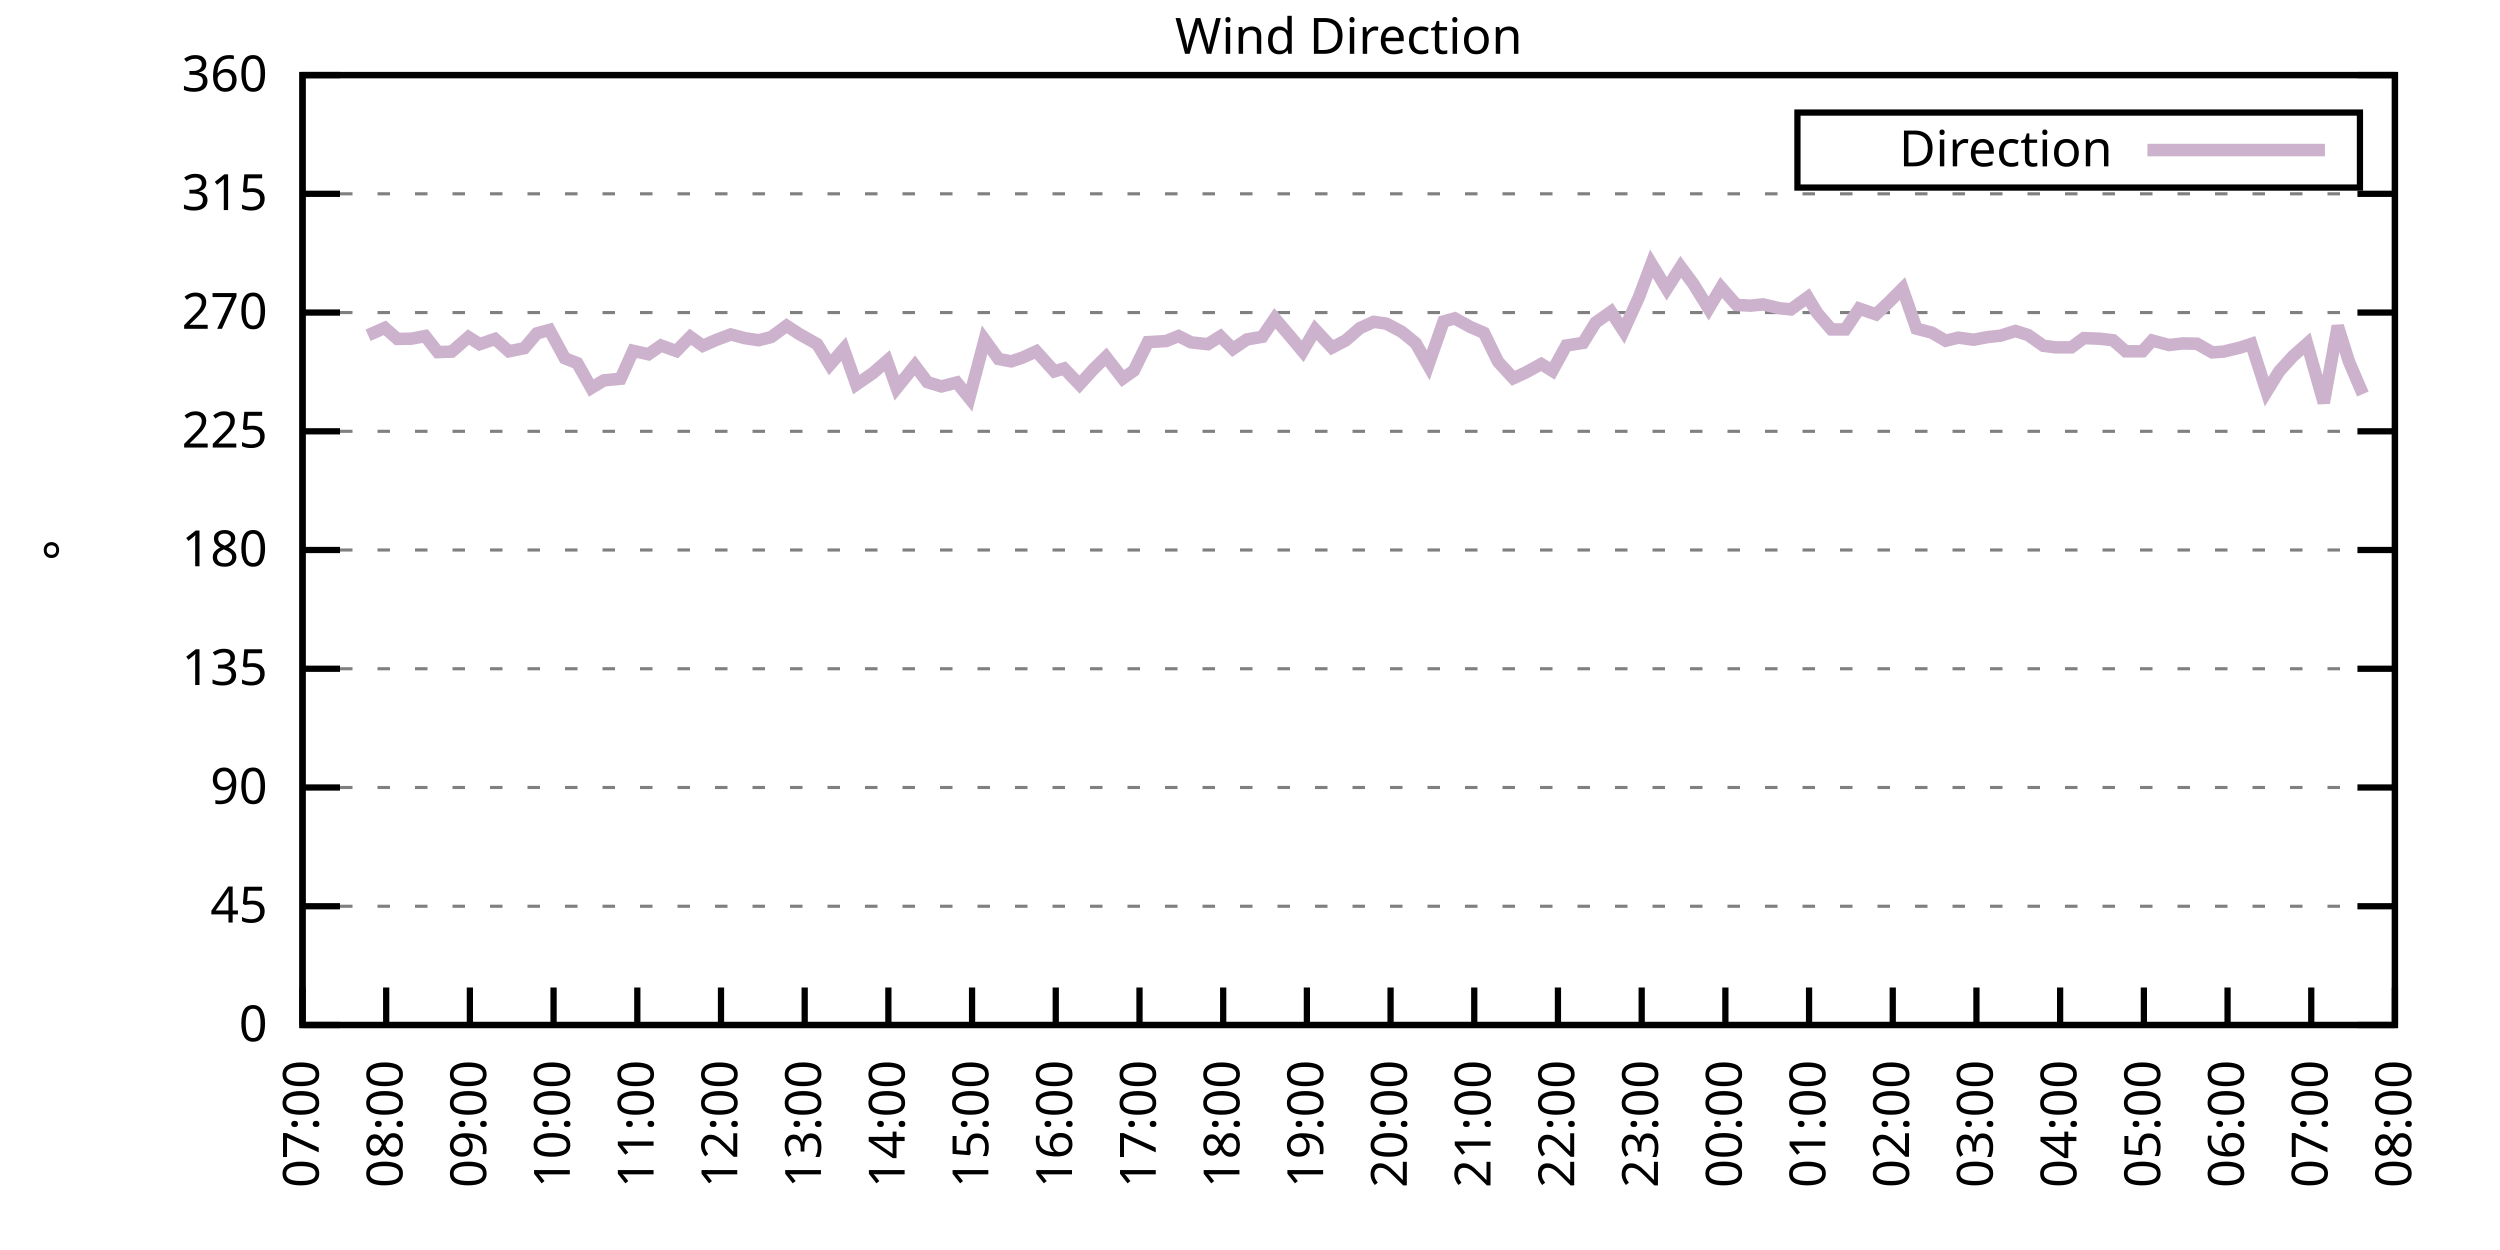
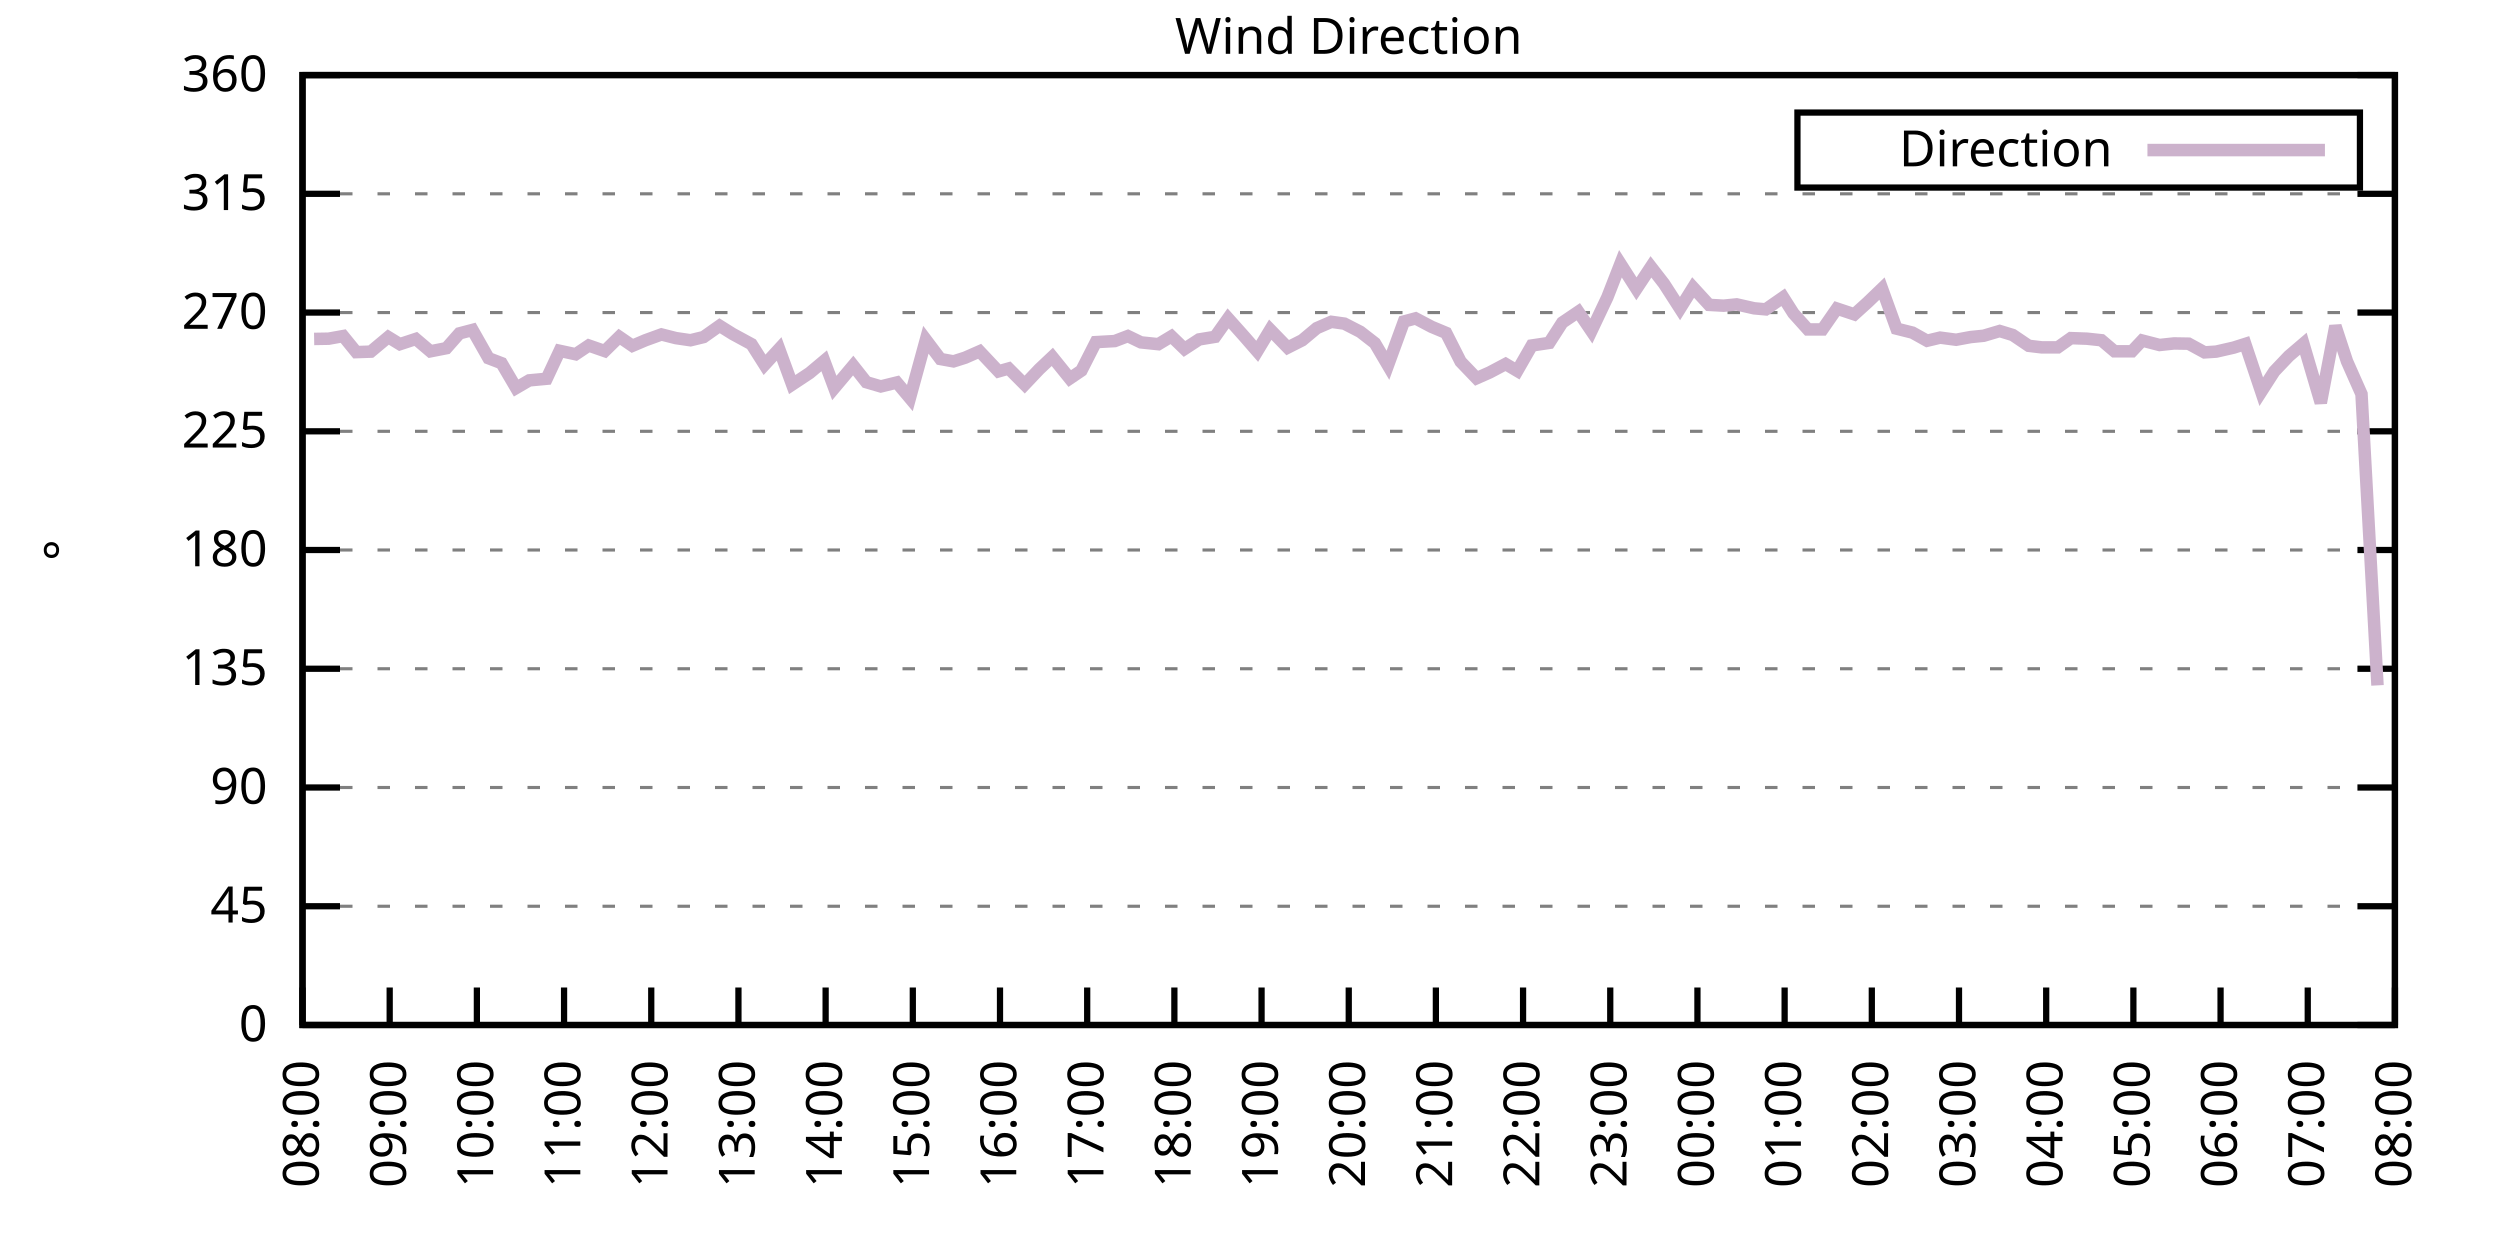
<svg xmlns="http://www.w3.org/2000/svg" xmlns:xlink="http://www.w3.org/1999/xlink" width="400" height="200" viewBox="0 0 400 200">
  <g id="gnuplot_canvas">
    <rect x="0" y="0" width="400" height="200" fill="none" />
    <defs>
      <circle id="gpDot" r="0.5" stroke-width="0.5" stroke="currentColor" />
      <path id="gpPt0" stroke-width="0.333" stroke="currentColor" d="M-1,0 h2 M0,-1 v2" />
      <path id="gpPt1" stroke-width="0.333" stroke="currentColor" d="M-1,-1 L1,1 M1,-1 L-1,1" />
      <path id="gpPt2" stroke-width="0.333" stroke="currentColor" d="M-1,0 L1,0 M0,-1 L0,1 M-1,-1 L1,1 M-1,1 L1,-1" />
      <rect id="gpPt3" stroke-width="0.333" stroke="currentColor" x="-1" y="-1" width="2" height="2" />
      <rect id="gpPt4" stroke-width="0.333" stroke="currentColor" fill="currentColor" x="-1" y="-1" width="2" height="2" />
      <circle id="gpPt5" stroke-width="0.333" stroke="currentColor" cx="0" cy="0" r="1" />
      <use xlink:href="#gpPt5" id="gpPt6" fill="currentColor" stroke="none" />
      <path id="gpPt7" stroke-width="0.333" stroke="currentColor" d="M0,-1.33 L-1.33,0.67 L1.33,0.67 z" />
      <use xlink:href="#gpPt7" id="gpPt8" fill="currentColor" stroke="none" />
      <use xlink:href="#gpPt7" id="gpPt9" stroke="currentColor" transform="rotate(180)" />
      <use xlink:href="#gpPt9" id="gpPt10" fill="currentColor" stroke="none" />
      <use xlink:href="#gpPt3" id="gpPt11" stroke="currentColor" transform="rotate(45)" />
      <use xlink:href="#gpPt11" id="gpPt12" fill="currentColor" stroke="none" />
      <path id="gpPt13" stroke-width="0.333" stroke="currentColor" d="M0,1.330 L1.265,0.411 L0.782,-1.067 L-0.782,-1.076 L-1.265,0.411 z" />
      <use xlink:href="#gpPt13" id="gpPt14" fill="currentColor" stroke="none" />
      <filter id="textbox" filterUnits="objectBoundingBox" x="0" y="0" height="1" width="1">
        <feFlood flood-color="white" flood-opacity="1" result="bgnd" />
        <feComposite in="SourceGraphic" in2="bgnd" operator="atop" />
      </filter>
      <filter id="greybox" filterUnits="objectBoundingBox" x="0" y="0" height="1" width="1">
        <feFlood flood-color="lightgrey" flood-opacity="1" result="grey" />
        <feComposite in="SourceGraphic" in2="grey" operator="atop" />
      </filter>
    </defs>
    <g fill="none" color="white" stroke="currentColor" stroke-width="1.00" stroke-linecap="butt" stroke-linejoin="miter">
</g>
    <g fill="none" color="black" stroke="currentColor" stroke-width="1.00" stroke-linecap="butt" stroke-linejoin="miter">
      <g stroke="none" shape-rendering="crispEdges">
        <polygon fill="rgb(255, 255, 255)" points="48.40,164.00 383.18,164.00 383.18,12.02 48.40,12.02 " />
      </g>
    </g>
    <g fill="none" color="black" stroke="currentColor" stroke-width="1.00" stroke-linecap="butt" stroke-linejoin="miter">
</g>
    <g fill="none" color="black" stroke="black" stroke-width="0.50" stroke-linecap="butt" stroke-linejoin="miter">
</g>
    <g fill="none" color="gray" stroke="currentColor" stroke-width="0.50" stroke-linecap="butt" stroke-linejoin="miter">
      <path stroke="gray" stroke-dasharray="2,4" class="gridline" d="M48.40,164.00 L383.19,164.00  " />
    </g>
    <g fill="none" color="gray" stroke="gray" stroke-width="1.00" stroke-linecap="butt" stroke-linejoin="miter">
</g>
    <g fill="none" color="black" stroke="currentColor" stroke-width="1.00" stroke-linecap="butt" stroke-linejoin="miter">
      <path stroke="black" d="M48.40,164.00 L54.40,164.00 M383.19,164.00 L377.19,164.00  " />
      <g transform="translate(42.80,166.60)" stroke="none" fill="black" font-family="Sans" font-size="8.00" text-anchor="end">
        <text>
          <tspan font-family="Sans"> 0</tspan>
        </text>
      </g>
    </g>
    <g fill="none" color="black" stroke="currentColor" stroke-width="1.00" stroke-linecap="butt" stroke-linejoin="miter">
</g>
    <g fill="none" color="black" stroke="black" stroke-width="0.50" stroke-linecap="butt" stroke-linejoin="miter">
</g>
    <g fill="none" color="gray" stroke="currentColor" stroke-width="0.50" stroke-linecap="butt" stroke-linejoin="miter">
      <path stroke="gray" stroke-dasharray="2,4" class="gridline" d="M48.40,145.00 L383.19,145.00  " />
    </g>
    <g fill="none" color="gray" stroke="gray" stroke-width="1.00" stroke-linecap="butt" stroke-linejoin="miter">
</g>
    <g fill="none" color="black" stroke="currentColor" stroke-width="1.00" stroke-linecap="butt" stroke-linejoin="miter">
      <path stroke="black" d="M48.40,145.00 L54.40,145.00 M383.19,145.00 L377.19,145.00  " />
      <g transform="translate(42.80,147.60)" stroke="none" fill="black" font-family="Sans" font-size="8.00" text-anchor="end">
        <text>
          <tspan font-family="Sans"> 45</tspan>
        </text>
      </g>
    </g>
    <g fill="none" color="black" stroke="currentColor" stroke-width="1.00" stroke-linecap="butt" stroke-linejoin="miter">
</g>
    <g fill="none" color="black" stroke="black" stroke-width="0.50" stroke-linecap="butt" stroke-linejoin="miter">
</g>
    <g fill="none" color="gray" stroke="currentColor" stroke-width="0.50" stroke-linecap="butt" stroke-linejoin="miter">
      <path stroke="gray" stroke-dasharray="2,4" class="gridline" d="M48.40,126.00 L383.19,126.00  " />
    </g>
    <g fill="none" color="gray" stroke="gray" stroke-width="1.00" stroke-linecap="butt" stroke-linejoin="miter">
</g>
    <g fill="none" color="black" stroke="currentColor" stroke-width="1.00" stroke-linecap="butt" stroke-linejoin="miter">
      <path stroke="black" d="M48.40,126.00 L54.40,126.00 M383.19,126.00 L377.19,126.00  " />
      <g transform="translate(42.80,128.60)" stroke="none" fill="black" font-family="Sans" font-size="8.00" text-anchor="end">
        <text>
          <tspan font-family="Sans"> 90</tspan>
        </text>
      </g>
    </g>
    <g fill="none" color="black" stroke="currentColor" stroke-width="1.00" stroke-linecap="butt" stroke-linejoin="miter">
</g>
    <g fill="none" color="black" stroke="black" stroke-width="0.50" stroke-linecap="butt" stroke-linejoin="miter">
</g>
    <g fill="none" color="gray" stroke="currentColor" stroke-width="0.50" stroke-linecap="butt" stroke-linejoin="miter">
      <path stroke="gray" stroke-dasharray="2,4" class="gridline" d="M48.40,107.00 L383.19,107.00  " />
    </g>
    <g fill="none" color="gray" stroke="gray" stroke-width="1.00" stroke-linecap="butt" stroke-linejoin="miter">
</g>
    <g fill="none" color="black" stroke="currentColor" stroke-width="1.00" stroke-linecap="butt" stroke-linejoin="miter">
      <path stroke="black" d="M48.40,107.00 L54.40,107.00 M383.19,107.00 L377.19,107.00  " />
      <g transform="translate(42.80,109.60)" stroke="none" fill="black" font-family="Sans" font-size="8.00" text-anchor="end">
        <text>
          <tspan font-family="Sans"> 135</tspan>
        </text>
      </g>
    </g>
    <g fill="none" color="black" stroke="currentColor" stroke-width="1.00" stroke-linecap="butt" stroke-linejoin="miter">
</g>
    <g fill="none" color="black" stroke="black" stroke-width="0.50" stroke-linecap="butt" stroke-linejoin="miter">
</g>
    <g fill="none" color="gray" stroke="currentColor" stroke-width="0.50" stroke-linecap="butt" stroke-linejoin="miter">
      <path stroke="gray" stroke-dasharray="2,4" class="gridline" d="M48.40,88.00 L383.19,88.00  " />
    </g>
    <g fill="none" color="gray" stroke="gray" stroke-width="1.00" stroke-linecap="butt" stroke-linejoin="miter">
</g>
    <g fill="none" color="black" stroke="currentColor" stroke-width="1.00" stroke-linecap="butt" stroke-linejoin="miter">
      <path stroke="black" d="M48.40,88.00 L54.40,88.00 M383.19,88.00 L377.19,88.00  " />
      <g transform="translate(42.80,90.60)" stroke="none" fill="black" font-family="Sans" font-size="8.00" text-anchor="end">
        <text>
          <tspan font-family="Sans"> 180</tspan>
        </text>
      </g>
    </g>
    <g fill="none" color="black" stroke="currentColor" stroke-width="1.00" stroke-linecap="butt" stroke-linejoin="miter">
</g>
    <g fill="none" color="black" stroke="black" stroke-width="0.50" stroke-linecap="butt" stroke-linejoin="miter">
</g>
    <g fill="none" color="gray" stroke="currentColor" stroke-width="0.50" stroke-linecap="butt" stroke-linejoin="miter">
      <path stroke="gray" stroke-dasharray="2,4" class="gridline" d="M48.40,69.01 L383.19,69.01  " />
    </g>
    <g fill="none" color="gray" stroke="gray" stroke-width="1.00" stroke-linecap="butt" stroke-linejoin="miter">
</g>
    <g fill="none" color="black" stroke="currentColor" stroke-width="1.00" stroke-linecap="butt" stroke-linejoin="miter">
      <path stroke="black" d="M48.40,69.01 L54.40,69.01 M383.19,69.01 L377.19,69.01  " />
      <g transform="translate(42.80,71.61)" stroke="none" fill="black" font-family="Sans" font-size="8.00" text-anchor="end">
        <text>
          <tspan font-family="Sans"> 225</tspan>
        </text>
      </g>
    </g>
    <g fill="none" color="black" stroke="currentColor" stroke-width="1.00" stroke-linecap="butt" stroke-linejoin="miter">
</g>
    <g fill="none" color="black" stroke="black" stroke-width="0.50" stroke-linecap="butt" stroke-linejoin="miter">
</g>
    <g fill="none" color="gray" stroke="currentColor" stroke-width="0.50" stroke-linecap="butt" stroke-linejoin="miter">
      <path stroke="gray" stroke-dasharray="2,4" class="gridline" d="M48.40,50.01 L383.19,50.01  " />
    </g>
    <g fill="none" color="gray" stroke="gray" stroke-width="1.00" stroke-linecap="butt" stroke-linejoin="miter">
</g>
    <g fill="none" color="black" stroke="currentColor" stroke-width="1.00" stroke-linecap="butt" stroke-linejoin="miter">
      <path stroke="black" d="M48.40,50.01 L54.40,50.01 M383.19,50.01 L377.19,50.01  " />
      <g transform="translate(42.80,52.61)" stroke="none" fill="black" font-family="Sans" font-size="8.00" text-anchor="end">
        <text>
          <tspan font-family="Sans"> 270</tspan>
        </text>
      </g>
    </g>
    <g fill="none" color="black" stroke="currentColor" stroke-width="1.00" stroke-linecap="butt" stroke-linejoin="miter">
</g>
    <g fill="none" color="black" stroke="black" stroke-width="0.50" stroke-linecap="butt" stroke-linejoin="miter">
</g>
    <g fill="none" color="gray" stroke="currentColor" stroke-width="0.50" stroke-linecap="butt" stroke-linejoin="miter">
      <path stroke="gray" stroke-dasharray="2,4" class="gridline" d="M48.40,31.01 L383.19,31.01  " />
    </g>
    <g fill="none" color="gray" stroke="gray" stroke-width="1.00" stroke-linecap="butt" stroke-linejoin="miter">
</g>
    <g fill="none" color="black" stroke="currentColor" stroke-width="1.00" stroke-linecap="butt" stroke-linejoin="miter">
      <path stroke="black" d="M48.40,31.01 L54.40,31.01 M383.19,31.01 L377.19,31.01  " />
      <g transform="translate(42.80,33.61)" stroke="none" fill="black" font-family="Sans" font-size="8.00" text-anchor="end">
        <text>
          <tspan font-family="Sans"> 315</tspan>
        </text>
      </g>
    </g>
    <g fill="none" color="black" stroke="currentColor" stroke-width="1.00" stroke-linecap="butt" stroke-linejoin="miter">
</g>
    <g fill="none" color="black" stroke="black" stroke-width="0.50" stroke-linecap="butt" stroke-linejoin="miter">
</g>
    <g fill="none" color="gray" stroke="currentColor" stroke-width="0.50" stroke-linecap="butt" stroke-linejoin="miter">
      <path stroke="gray" stroke-dasharray="2,4" class="gridline" d="M48.40,12.01 L383.19,12.01  " />
    </g>
    <g fill="none" color="gray" stroke="gray" stroke-width="1.00" stroke-linecap="butt" stroke-linejoin="miter">
</g>
    <g fill="none" color="black" stroke="currentColor" stroke-width="1.00" stroke-linecap="butt" stroke-linejoin="miter">
      <path stroke="black" d="M48.40,12.01 L54.40,12.01 M383.19,12.01 L377.19,12.01  " />
      <g transform="translate(42.80,14.61)" stroke="none" fill="black" font-family="Sans" font-size="8.00" text-anchor="end">
        <text>
          <tspan font-family="Sans"> 360</tspan>
        </text>
      </g>
    </g>
    <g fill="none" color="black" stroke="currentColor" stroke-width="1.00" stroke-linecap="butt" stroke-linejoin="miter">
      <path stroke="black" d="M48.40,164.00 L48.40,158.00  " />
      <g transform="translate(51.00,169.60) rotate(270.00)" stroke="none" fill="black" font-family="Sans" font-size="8.00" text-anchor="end">
        <text>
-           <tspan font-family="Sans">07:00</tspan>
-         </text>
-       </g>
-     </g>
-     <g fill="none" color="black" stroke="currentColor" stroke-width="1.00" stroke-linecap="butt" stroke-linejoin="miter">
-       <path stroke="black" d="M61.79,164.00 L61.79,158.00  " />
-       <g transform="translate(64.39,169.60) rotate(270.00)" stroke="none" fill="black" font-family="Sans" font-size="8.00" text-anchor="end">
-         <text>
          <tspan font-family="Sans">08:00</tspan>
        </text>
      </g>
    </g>
    <g fill="none" color="black" stroke="currentColor" stroke-width="1.00" stroke-linecap="butt" stroke-linejoin="miter">
-       <path stroke="black" d="M75.18,164.00 L75.18,158.00  " />
-       <g transform="translate(77.78,169.60) rotate(270.00)" stroke="none" fill="black" font-family="Sans" font-size="8.00" text-anchor="end">
+       <path stroke="black" d="M62.35,164.00 L62.35,158.00  " />
+       <g transform="translate(64.95,169.60) rotate(270.00)" stroke="none" fill="black" font-family="Sans" font-size="8.00" text-anchor="end">
        <text>
          <tspan font-family="Sans">09:00</tspan>
        </text>
      </g>
    </g>
    <g fill="none" color="black" stroke="currentColor" stroke-width="1.00" stroke-linecap="butt" stroke-linejoin="miter">
-       <path stroke="black" d="M88.57,164.00 L88.57,158.00  " />
-       <g transform="translate(91.17,169.60) rotate(270.00)" stroke="none" fill="black" font-family="Sans" font-size="8.00" text-anchor="end">
+       <path stroke="black" d="M76.30,164.00 L76.30,158.00  " />
+       <g transform="translate(78.90,169.60) rotate(270.00)" stroke="none" fill="black" font-family="Sans" font-size="8.00" text-anchor="end">
        <text>
          <tspan font-family="Sans">10:00</tspan>
        </text>
      </g>
    </g>
    <g fill="none" color="black" stroke="currentColor" stroke-width="1.00" stroke-linecap="butt" stroke-linejoin="miter">
-       <path stroke="black" d="M101.97,164.00 L101.97,158.00  " />
-       <g transform="translate(104.57,169.60) rotate(270.00)" stroke="none" fill="black" font-family="Sans" font-size="8.00" text-anchor="end">
+       <path stroke="black" d="M90.25,164.00 L90.25,158.00  " />
+       <g transform="translate(92.85,169.60) rotate(270.00)" stroke="none" fill="black" font-family="Sans" font-size="8.00" text-anchor="end">
        <text>
          <tspan font-family="Sans">11:00</tspan>
        </text>
      </g>
    </g>
    <g fill="none" color="black" stroke="currentColor" stroke-width="1.00" stroke-linecap="butt" stroke-linejoin="miter">
-       <path stroke="black" d="M115.36,164.00 L115.36,158.00  " />
-       <g transform="translate(117.96,169.60) rotate(270.00)" stroke="none" fill="black" font-family="Sans" font-size="8.00" text-anchor="end">
+       <path stroke="black" d="M104.20,164.00 L104.20,158.00  " />
+       <g transform="translate(106.80,169.60) rotate(270.00)" stroke="none" fill="black" font-family="Sans" font-size="8.00" text-anchor="end">
        <text>
          <tspan font-family="Sans">12:00</tspan>
        </text>
      </g>
    </g>
    <g fill="none" color="black" stroke="currentColor" stroke-width="1.00" stroke-linecap="butt" stroke-linejoin="miter">
-       <path stroke="black" d="M128.75,164.00 L128.75,158.00  " />
-       <g transform="translate(131.35,169.60) rotate(270.00)" stroke="none" fill="black" font-family="Sans" font-size="8.00" text-anchor="end">
+       <path stroke="black" d="M118.15,164.00 L118.15,158.00  " />
+       <g transform="translate(120.75,169.60) rotate(270.00)" stroke="none" fill="black" font-family="Sans" font-size="8.00" text-anchor="end">
        <text>
          <tspan font-family="Sans">13:00</tspan>
        </text>
      </g>
    </g>
    <g fill="none" color="black" stroke="currentColor" stroke-width="1.00" stroke-linecap="butt" stroke-linejoin="miter">
-       <path stroke="black" d="M142.14,164.00 L142.14,158.00  " />
-       <g transform="translate(144.74,169.60) rotate(270.00)" stroke="none" fill="black" font-family="Sans" font-size="8.00" text-anchor="end">
+       <path stroke="black" d="M132.10,164.00 L132.10,158.00  " />
+       <g transform="translate(134.70,169.60) rotate(270.00)" stroke="none" fill="black" font-family="Sans" font-size="8.00" text-anchor="end">
        <text>
          <tspan font-family="Sans">14:00</tspan>
        </text>
      </g>
    </g>
    <g fill="none" color="black" stroke="currentColor" stroke-width="1.00" stroke-linecap="butt" stroke-linejoin="miter">
-       <path stroke="black" d="M155.53,164.00 L155.53,158.00  " />
-       <g transform="translate(158.13,169.60) rotate(270.00)" stroke="none" fill="black" font-family="Sans" font-size="8.00" text-anchor="end">
+       <path stroke="black" d="M146.05,164.00 L146.05,158.00  " />
+       <g transform="translate(148.65,169.60) rotate(270.00)" stroke="none" fill="black" font-family="Sans" font-size="8.00" text-anchor="end">
        <text>
          <tspan font-family="Sans">15:00</tspan>
        </text>
      </g>
    </g>
    <g fill="none" color="black" stroke="currentColor" stroke-width="1.00" stroke-linecap="butt" stroke-linejoin="miter">
-       <path stroke="black" d="M168.92,164.00 L168.92,158.00  " />
-       <g transform="translate(171.52,169.60) rotate(270.00)" stroke="none" fill="black" font-family="Sans" font-size="8.00" text-anchor="end">
+       <path stroke="black" d="M160.00,164.00 L160.00,158.00  " />
+       <g transform="translate(162.60,169.60) rotate(270.00)" stroke="none" fill="black" font-family="Sans" font-size="8.00" text-anchor="end">
        <text>
          <tspan font-family="Sans">16:00</tspan>
        </text>
      </g>
    </g>
    <g fill="none" color="black" stroke="currentColor" stroke-width="1.00" stroke-linecap="butt" stroke-linejoin="miter">
-       <path stroke="black" d="M182.32,164.00 L182.32,158.00  " />
-       <g transform="translate(184.92,169.60) rotate(270.00)" stroke="none" fill="black" font-family="Sans" font-size="8.00" text-anchor="end">
+       <path stroke="black" d="M173.95,164.00 L173.95,158.00  " />
+       <g transform="translate(176.55,169.60) rotate(270.00)" stroke="none" fill="black" font-family="Sans" font-size="8.00" text-anchor="end">
        <text>
          <tspan font-family="Sans">17:00</tspan>
        </text>
      </g>
    </g>
    <g fill="none" color="black" stroke="currentColor" stroke-width="1.00" stroke-linecap="butt" stroke-linejoin="miter">
-       <path stroke="black" d="M195.71,164.00 L195.71,158.00  " />
-       <g transform="translate(198.31,169.60) rotate(270.00)" stroke="none" fill="black" font-family="Sans" font-size="8.00" text-anchor="end">
+       <path stroke="black" d="M187.90,164.00 L187.90,158.00  " />
+       <g transform="translate(190.50,169.60) rotate(270.00)" stroke="none" fill="black" font-family="Sans" font-size="8.00" text-anchor="end">
        <text>
          <tspan font-family="Sans">18:00</tspan>
        </text>
      </g>
    </g>
    <g fill="none" color="black" stroke="currentColor" stroke-width="1.00" stroke-linecap="butt" stroke-linejoin="miter">
-       <path stroke="black" d="M209.10,164.00 L209.10,158.00  " />
-       <g transform="translate(211.70,169.60) rotate(270.00)" stroke="none" fill="black" font-family="Sans" font-size="8.00" text-anchor="end">
+       <path stroke="black" d="M201.85,164.00 L201.85,158.00  " />
+       <g transform="translate(204.45,169.60) rotate(270.00)" stroke="none" fill="black" font-family="Sans" font-size="8.00" text-anchor="end">
        <text>
          <tspan font-family="Sans">19:00</tspan>
        </text>
      </g>
    </g>
    <g fill="none" color="black" stroke="currentColor" stroke-width="1.00" stroke-linecap="butt" stroke-linejoin="miter">
-       <path stroke="black" d="M222.49,164.00 L222.49,158.00  " />
-       <g transform="translate(225.09,169.60) rotate(270.00)" stroke="none" fill="black" font-family="Sans" font-size="8.00" text-anchor="end">
+       <path stroke="black" d="M215.80,164.00 L215.80,158.00  " />
+       <g transform="translate(218.40,169.60) rotate(270.00)" stroke="none" fill="black" font-family="Sans" font-size="8.00" text-anchor="end">
        <text>
          <tspan font-family="Sans">20:00</tspan>
        </text>
      </g>
    </g>
    <g fill="none" color="black" stroke="currentColor" stroke-width="1.00" stroke-linecap="butt" stroke-linejoin="miter">
-       <path stroke="black" d="M235.88,164.00 L235.88,158.00  " />
-       <g transform="translate(238.48,169.60) rotate(270.00)" stroke="none" fill="black" font-family="Sans" font-size="8.00" text-anchor="end">
+       <path stroke="black" d="M229.74,164.00 L229.74,158.00  " />
+       <g transform="translate(232.34,169.60) rotate(270.00)" stroke="none" fill="black" font-family="Sans" font-size="8.00" text-anchor="end">
        <text>
          <tspan font-family="Sans">21:00</tspan>
        </text>
      </g>
    </g>
    <g fill="none" color="black" stroke="currentColor" stroke-width="1.00" stroke-linecap="butt" stroke-linejoin="miter">
-       <path stroke="black" d="M249.27,164.00 L249.27,158.00  " />
-       <g transform="translate(251.87,169.60) rotate(270.00)" stroke="none" fill="black" font-family="Sans" font-size="8.00" text-anchor="end">
+       <path stroke="black" d="M243.69,164.00 L243.69,158.00  " />
+       <g transform="translate(246.29,169.60) rotate(270.00)" stroke="none" fill="black" font-family="Sans" font-size="8.00" text-anchor="end">
        <text>
          <tspan font-family="Sans">22:00</tspan>
        </text>
      </g>
    </g>
    <g fill="none" color="black" stroke="currentColor" stroke-width="1.00" stroke-linecap="butt" stroke-linejoin="miter">
-       <path stroke="black" d="M262.67,164.00 L262.67,158.00  " />
-       <g transform="translate(265.27,169.60) rotate(270.00)" stroke="none" fill="black" font-family="Sans" font-size="8.00" text-anchor="end">
+       <path stroke="black" d="M257.64,164.00 L257.64,158.00  " />
+       <g transform="translate(260.24,169.60) rotate(270.00)" stroke="none" fill="black" font-family="Sans" font-size="8.00" text-anchor="end">
        <text>
          <tspan font-family="Sans">23:00</tspan>
        </text>
      </g>
    </g>
    <g fill="none" color="black" stroke="currentColor" stroke-width="1.00" stroke-linecap="butt" stroke-linejoin="miter">
-       <path stroke="black" d="M276.06,164.00 L276.06,158.00  " />
-       <g transform="translate(278.66,169.60) rotate(270.00)" stroke="none" fill="black" font-family="Sans" font-size="8.00" text-anchor="end">
+       <path stroke="black" d="M271.59,164.00 L271.59,158.00  " />
+       <g transform="translate(274.19,169.60) rotate(270.00)" stroke="none" fill="black" font-family="Sans" font-size="8.00" text-anchor="end">
        <text>
          <tspan font-family="Sans">00:00</tspan>
        </text>
      </g>
    </g>
    <g fill="none" color="black" stroke="currentColor" stroke-width="1.00" stroke-linecap="butt" stroke-linejoin="miter">
-       <path stroke="black" d="M289.45,164.00 L289.45,158.00  " />
-       <g transform="translate(292.05,169.60) rotate(270.00)" stroke="none" fill="black" font-family="Sans" font-size="8.00" text-anchor="end">
+       <path stroke="black" d="M285.54,164.00 L285.54,158.00  " />
+       <g transform="translate(288.14,169.60) rotate(270.00)" stroke="none" fill="black" font-family="Sans" font-size="8.00" text-anchor="end">
        <text>
          <tspan font-family="Sans">01:00</tspan>
        </text>
      </g>
    </g>
    <g fill="none" color="black" stroke="currentColor" stroke-width="1.00" stroke-linecap="butt" stroke-linejoin="miter">
-       <path stroke="black" d="M302.84,164.00 L302.84,158.00  " />
-       <g transform="translate(305.44,169.60) rotate(270.00)" stroke="none" fill="black" font-family="Sans" font-size="8.00" text-anchor="end">
+       <path stroke="black" d="M299.49,164.00 L299.49,158.00  " />
+       <g transform="translate(302.09,169.60) rotate(270.00)" stroke="none" fill="black" font-family="Sans" font-size="8.00" text-anchor="end">
        <text>
          <tspan font-family="Sans">02:00</tspan>
        </text>
      </g>
    </g>
    <g fill="none" color="black" stroke="currentColor" stroke-width="1.00" stroke-linecap="butt" stroke-linejoin="miter">
-       <path stroke="black" d="M316.23,164.00 L316.23,158.00  " />
-       <g transform="translate(318.83,169.60) rotate(270.00)" stroke="none" fill="black" font-family="Sans" font-size="8.00" text-anchor="end">
+       <path stroke="black" d="M313.44,164.00 L313.44,158.00  " />
+       <g transform="translate(316.04,169.60) rotate(270.00)" stroke="none" fill="black" font-family="Sans" font-size="8.00" text-anchor="end">
        <text>
          <tspan font-family="Sans">03:00</tspan>
        </text>
      </g>
    </g>
    <g fill="none" color="black" stroke="currentColor" stroke-width="1.00" stroke-linecap="butt" stroke-linejoin="miter">
-       <path stroke="black" d="M329.62,164.00 L329.62,158.00  " />
-       <g transform="translate(332.22,169.60) rotate(270.00)" stroke="none" fill="black" font-family="Sans" font-size="8.00" text-anchor="end">
+       <path stroke="black" d="M327.39,164.00 L327.39,158.00  " />
+       <g transform="translate(329.99,169.60) rotate(270.00)" stroke="none" fill="black" font-family="Sans" font-size="8.00" text-anchor="end">
        <text>
          <tspan font-family="Sans">04:00</tspan>
        </text>
      </g>
    </g>
    <g fill="none" color="black" stroke="currentColor" stroke-width="1.00" stroke-linecap="butt" stroke-linejoin="miter">
-       <path stroke="black" d="M343.02,164.00 L343.02,158.00  " />
-       <g transform="translate(345.62,169.60) rotate(270.00)" stroke="none" fill="black" font-family="Sans" font-size="8.00" text-anchor="end">
+       <path stroke="black" d="M341.34,164.00 L341.34,158.00  " />
+       <g transform="translate(343.94,169.60) rotate(270.00)" stroke="none" fill="black" font-family="Sans" font-size="8.00" text-anchor="end">
        <text>
          <tspan font-family="Sans">05:00</tspan>
        </text>
      </g>
    </g>
    <g fill="none" color="black" stroke="currentColor" stroke-width="1.00" stroke-linecap="butt" stroke-linejoin="miter">
-       <path stroke="black" d="M356.41,164.00 L356.41,158.00  " />
-       <g transform="translate(359.01,169.60) rotate(270.00)" stroke="none" fill="black" font-family="Sans" font-size="8.00" text-anchor="end">
+       <path stroke="black" d="M355.29,164.00 L355.29,158.00  " />
+       <g transform="translate(357.89,169.60) rotate(270.00)" stroke="none" fill="black" font-family="Sans" font-size="8.00" text-anchor="end">
        <text>
          <tspan font-family="Sans">06:00</tspan>
        </text>
      </g>
    </g>
    <g fill="none" color="black" stroke="currentColor" stroke-width="1.00" stroke-linecap="butt" stroke-linejoin="miter">
-       <path stroke="black" d="M369.80,164.00 L369.80,158.00  " />
-       <g transform="translate(372.40,169.60) rotate(270.00)" stroke="none" fill="black" font-family="Sans" font-size="8.00" text-anchor="end">
+       <path stroke="black" d="M369.24,164.00 L369.24,158.00  " />
+       <g transform="translate(371.84,169.60) rotate(270.00)" stroke="none" fill="black" font-family="Sans" font-size="8.00" text-anchor="end">
        <text>
          <tspan font-family="Sans">07:00</tspan>
        </text>
      </g>
    </g>
    <g fill="none" color="black" stroke="currentColor" stroke-width="1.00" stroke-linecap="butt" stroke-linejoin="miter">
      <path stroke="black" d="M383.19,164.00 L383.19,158.00  " />
      <g transform="translate(385.79,169.60) rotate(270.00)" stroke="none" fill="black" font-family="Sans" font-size="8.00" text-anchor="end">
        <text>
          <tspan font-family="Sans">08:00</tspan>
        </text>
      </g>
    </g>
    <g fill="none" color="black" stroke="currentColor" stroke-width="1.00" stroke-linecap="butt" stroke-linejoin="miter">
</g>
    <g fill="none" color="black" stroke="currentColor" stroke-width="1.00" stroke-linecap="butt" stroke-linejoin="miter">
      <path stroke="black" d="M48.40,12.01 L48.40,164.00 L383.19,164.00 L383.19,12.01 L48.40,12.01 Z  " />
    </g>
    <g fill="none" color="black" stroke="currentColor" stroke-width="1.00" stroke-linecap="butt" stroke-linejoin="miter">
</g>
    <g fill="none" color="black" stroke="currentColor" stroke-width="1.00" stroke-linecap="butt" stroke-linejoin="miter">
      <path stroke="black" d="M287.59,30.01 L287.59,18.01 L377.59,18.01 L377.59,30.01 L287.59,30.01 Z  " />
    </g>
    <g id="Wind_direction_plot_1">
      <g fill="none" color="white" stroke="black" stroke-width="2.00" stroke-linecap="butt" stroke-linejoin="miter">
</g>
      <g fill="none" color="black" stroke="currentColor" stroke-width="2.00" stroke-linecap="butt" stroke-linejoin="miter">
        <g transform="translate(337.99,26.61)" stroke="none" fill="black" font-family="Sans" font-size="8.00" text-anchor="end">
          <text>
            <tspan font-family="Sans">Direction</tspan>
          </text>
        </g>
      </g>
      <g fill="none" color="black" stroke="currentColor" stroke-width="2.00" stroke-linecap="butt" stroke-linejoin="miter">
-         <path stroke="rgb(204, 178, 204)" d="M343.59,24.01 L371.99,24.01 M58.89,53.64 L61.57,52.46 L63.58,54.23 L65.81,54.19 L68.04,53.77 L70.05,56.34   L72.28,56.26 L74.96,53.93 L76.75,55.07 L79.20,54.23 L81.43,56.21 L83.89,55.71 L85.90,53.34 L87.91,52.79   L90.36,57.31 L92.37,58.11 L94.60,62.08 L96.61,60.86 L99.29,60.60 L101.30,56.13 L103.75,56.68 L105.76,55.28   L108.22,56.17 L110.45,53.89 L112.46,55.33 L114.47,54.44 L116.92,53.51 L119.15,54.10 L121.38,54.44 L123.39,53.93   L125.85,52.12 L127.86,53.43 L130.76,55.07 L132.77,58.37 L135.00,55.83 L137.01,61.53 L139.69,59.68 L141.92,57.73   L143.48,62.08 L146.38,58.49 L148.39,61.15 L150.62,61.83 L153.08,61.20 L155.09,63.69 L157.54,54.36 L159.77,57.44   L161.78,57.82 L163.57,57.23 L165.80,56.21 L168.70,59.42 L170.26,58.96 L172.72,61.53 L174.95,59.08 L176.96,57.10   L179.64,60.56 L181.42,59.30 L183.66,54.74 L186.56,54.57 L188.57,53.77 L190.57,54.78 L193.25,55.07 L195.26,53.81   L197.27,55.83 L199.50,54.31 L201.96,53.89 L203.97,50.94 L206.42,53.81 L208.43,56.21 L210.44,52.75 L213.12,55.62   L215.35,54.44 L217.58,52.50 L219.81,51.49 L221.82,51.78 L224.28,53.09 L226.51,54.90 L228.52,58.45 L230.97,51.44   L232.76,50.94 L235.21,52.29 L237.44,53.26 L239.68,57.86 L242.13,60.52 L244.14,59.59 L246.60,58.24 L248.38,59.34   L250.61,55.28 L253.29,54.86 L255.30,51.61 L257.76,49.88 L259.76,52.96 L262.22,47.56 L264.23,42.20 L266.68,46.21   L268.92,42.70 L270.92,45.41 L273.38,49.37 L275.39,46.00 L277.84,48.78 L280.07,48.91 L282.08,48.70 L284.76,49.33   L286.55,49.50 L289.23,47.56 L290.79,50.13 L293.02,52.71 L295.25,52.71 L297.48,49.37 L300.16,50.30 L302.17,48.40   L304.40,46.17 L306.63,52.58 L309.09,53.22 L311.32,54.52 L313.33,54.02 L315.79,54.36 L318.02,53.93 L320.03,53.72   L322.48,52.96 L324.49,53.60 L326.95,55.33 L328.95,55.58 L331.41,55.58 L333.42,54.10 L335.87,54.19 L338.10,54.44   L340.11,56.21 L342.79,56.21 L344.35,54.48 L347.03,55.20 L349.26,54.95 L351.50,54.99 L353.95,56.38 L355.74,56.26   L358.42,55.62 L360.20,55.03 L362.66,62.67 L364.66,59.42 L366.90,56.97 L369.13,54.99 L371.81,64.45 L374.04,52.16   L375.82,57.82 L378.06,63.05  " />
+         <path stroke="rgb(204, 178, 204)" d="M343.59,24.01 L371.99,24.01 M50.26,54.23 L52.58,54.19 L54.91,53.77 L57.00,56.34 L59.33,56.26 L62.12,53.93   L63.98,55.07 L66.53,54.23 L68.86,56.21 L71.42,55.71 L73.51,53.34 L75.60,52.79 L78.16,57.31 L80.25,58.11   L82.58,62.08 L84.67,60.86 L87.46,60.60 L89.55,56.13 L92.11,56.68 L94.20,55.28 L96.76,56.17 L99.08,53.89   L101.18,55.33 L103.27,54.44 L105.83,53.51 L108.15,54.10 L110.48,54.44 L112.57,53.93 L115.13,52.12 L117.22,53.43   L120.24,55.07 L122.33,58.37 L124.66,55.83 L126.75,61.53 L129.54,59.68 L131.87,57.73 L133.49,62.08 L136.51,58.49   L138.61,61.15 L140.93,61.83 L143.49,61.20 L145.58,63.69 L148.14,54.36 L150.46,57.44 L152.56,57.82 L154.42,57.23   L156.74,56.21 L159.76,59.42 L161.39,58.96 L163.95,61.53 L166.27,59.08 L168.37,57.10 L171.16,60.56 L173.02,59.30   L175.34,54.74 L178.36,54.57 L180.46,53.77 L182.55,54.78 L185.34,55.07 L187.43,53.81 L189.52,55.83 L191.85,54.31   L194.41,53.89 L196.50,50.94 L199.06,53.81 L201.15,56.21 L203.24,52.75 L206.03,55.62 L208.36,54.44 L210.68,52.50   L213.01,51.49 L215.10,51.78 L217.65,53.09 L219.98,54.90 L222.07,58.45 L224.63,51.44 L226.49,50.94 L229.05,52.29   L231.37,53.26 L233.70,57.86 L236.25,60.52 L238.35,59.59 L240.90,58.24 L242.76,59.34 L245.09,55.28 L247.88,54.86   L249.97,51.61 L252.53,49.88 L254.62,52.96 L257.18,47.56 L259.27,42.20 L261.83,46.21 L264.15,42.70 L266.25,45.41   L268.80,49.37 L270.90,46.00 L273.45,48.78 L275.78,48.91 L277.87,48.70 L280.66,49.33 L282.52,49.50 L285.31,47.56   L286.94,50.13 L289.26,52.71 L291.59,52.71 L293.91,49.37 L296.70,50.30 L298.80,48.40 L301.12,46.17 L303.44,52.58   L306.00,53.22 L308.33,54.52 L310.42,54.02 L312.98,54.36 L315.30,53.93 L317.39,53.72 L319.95,52.96 L322.04,53.60   L324.60,55.33 L326.69,55.58 L329.25,55.58 L331.34,54.10 L333.90,54.19 L336.23,54.44 L338.32,56.21 L341.11,56.21   L342.74,54.48 L345.53,55.20 L347.85,54.95 L350.18,54.99 L352.73,56.38 L354.59,56.26 L357.38,55.62 L359.24,55.03   L361.80,62.67 L363.89,59.42 L366.22,56.97 L368.54,54.99 L371.33,64.45 L373.66,52.16 L375.52,57.82 L377.84,63.05   L380.40,109.66  " />
      </g>
    </g>
    <g fill="none" color="black" stroke="currentColor" stroke-width="2.00" stroke-linecap="butt" stroke-linejoin="miter">
</g>
    <g fill="none" color="black" stroke="black" stroke-width="1.00" stroke-linecap="butt" stroke-linejoin="miter">
</g>
    <g fill="none" color="black" stroke="currentColor" stroke-width="1.00" stroke-linecap="butt" stroke-linejoin="miter">
      <path stroke="black" d="M48.40,12.01 L48.40,164.00 L383.19,164.00 L383.19,12.01 L48.40,12.01 Z  " />
      <g transform="translate(12.80,88.01) rotate(270.00)" stroke="none" fill="black" font-family="Sans" font-size="8.00" text-anchor="middle">
        <text>
          <tspan font-family="Sans">°</tspan>
        </text>
      </g>
    </g>
    <g fill="none" color="black" stroke="currentColor" stroke-width="1.00" stroke-linecap="butt" stroke-linejoin="miter">
</g>
    <g fill="none" color="black" stroke="currentColor" stroke-width="1.00" stroke-linecap="butt" stroke-linejoin="miter">
      <g transform="translate(215.79,8.61)" stroke="none" fill="black" font-family="Sans" font-size="8.00" text-anchor="middle">
        <text>
          <tspan font-family="Sans">Wind Direction</tspan>
        </text>
      </g>
    </g>
    <g fill="none" color="black" stroke="currentColor" stroke-width="1.00" stroke-linecap="butt" stroke-linejoin="miter">
</g>
  </g>
</svg>
